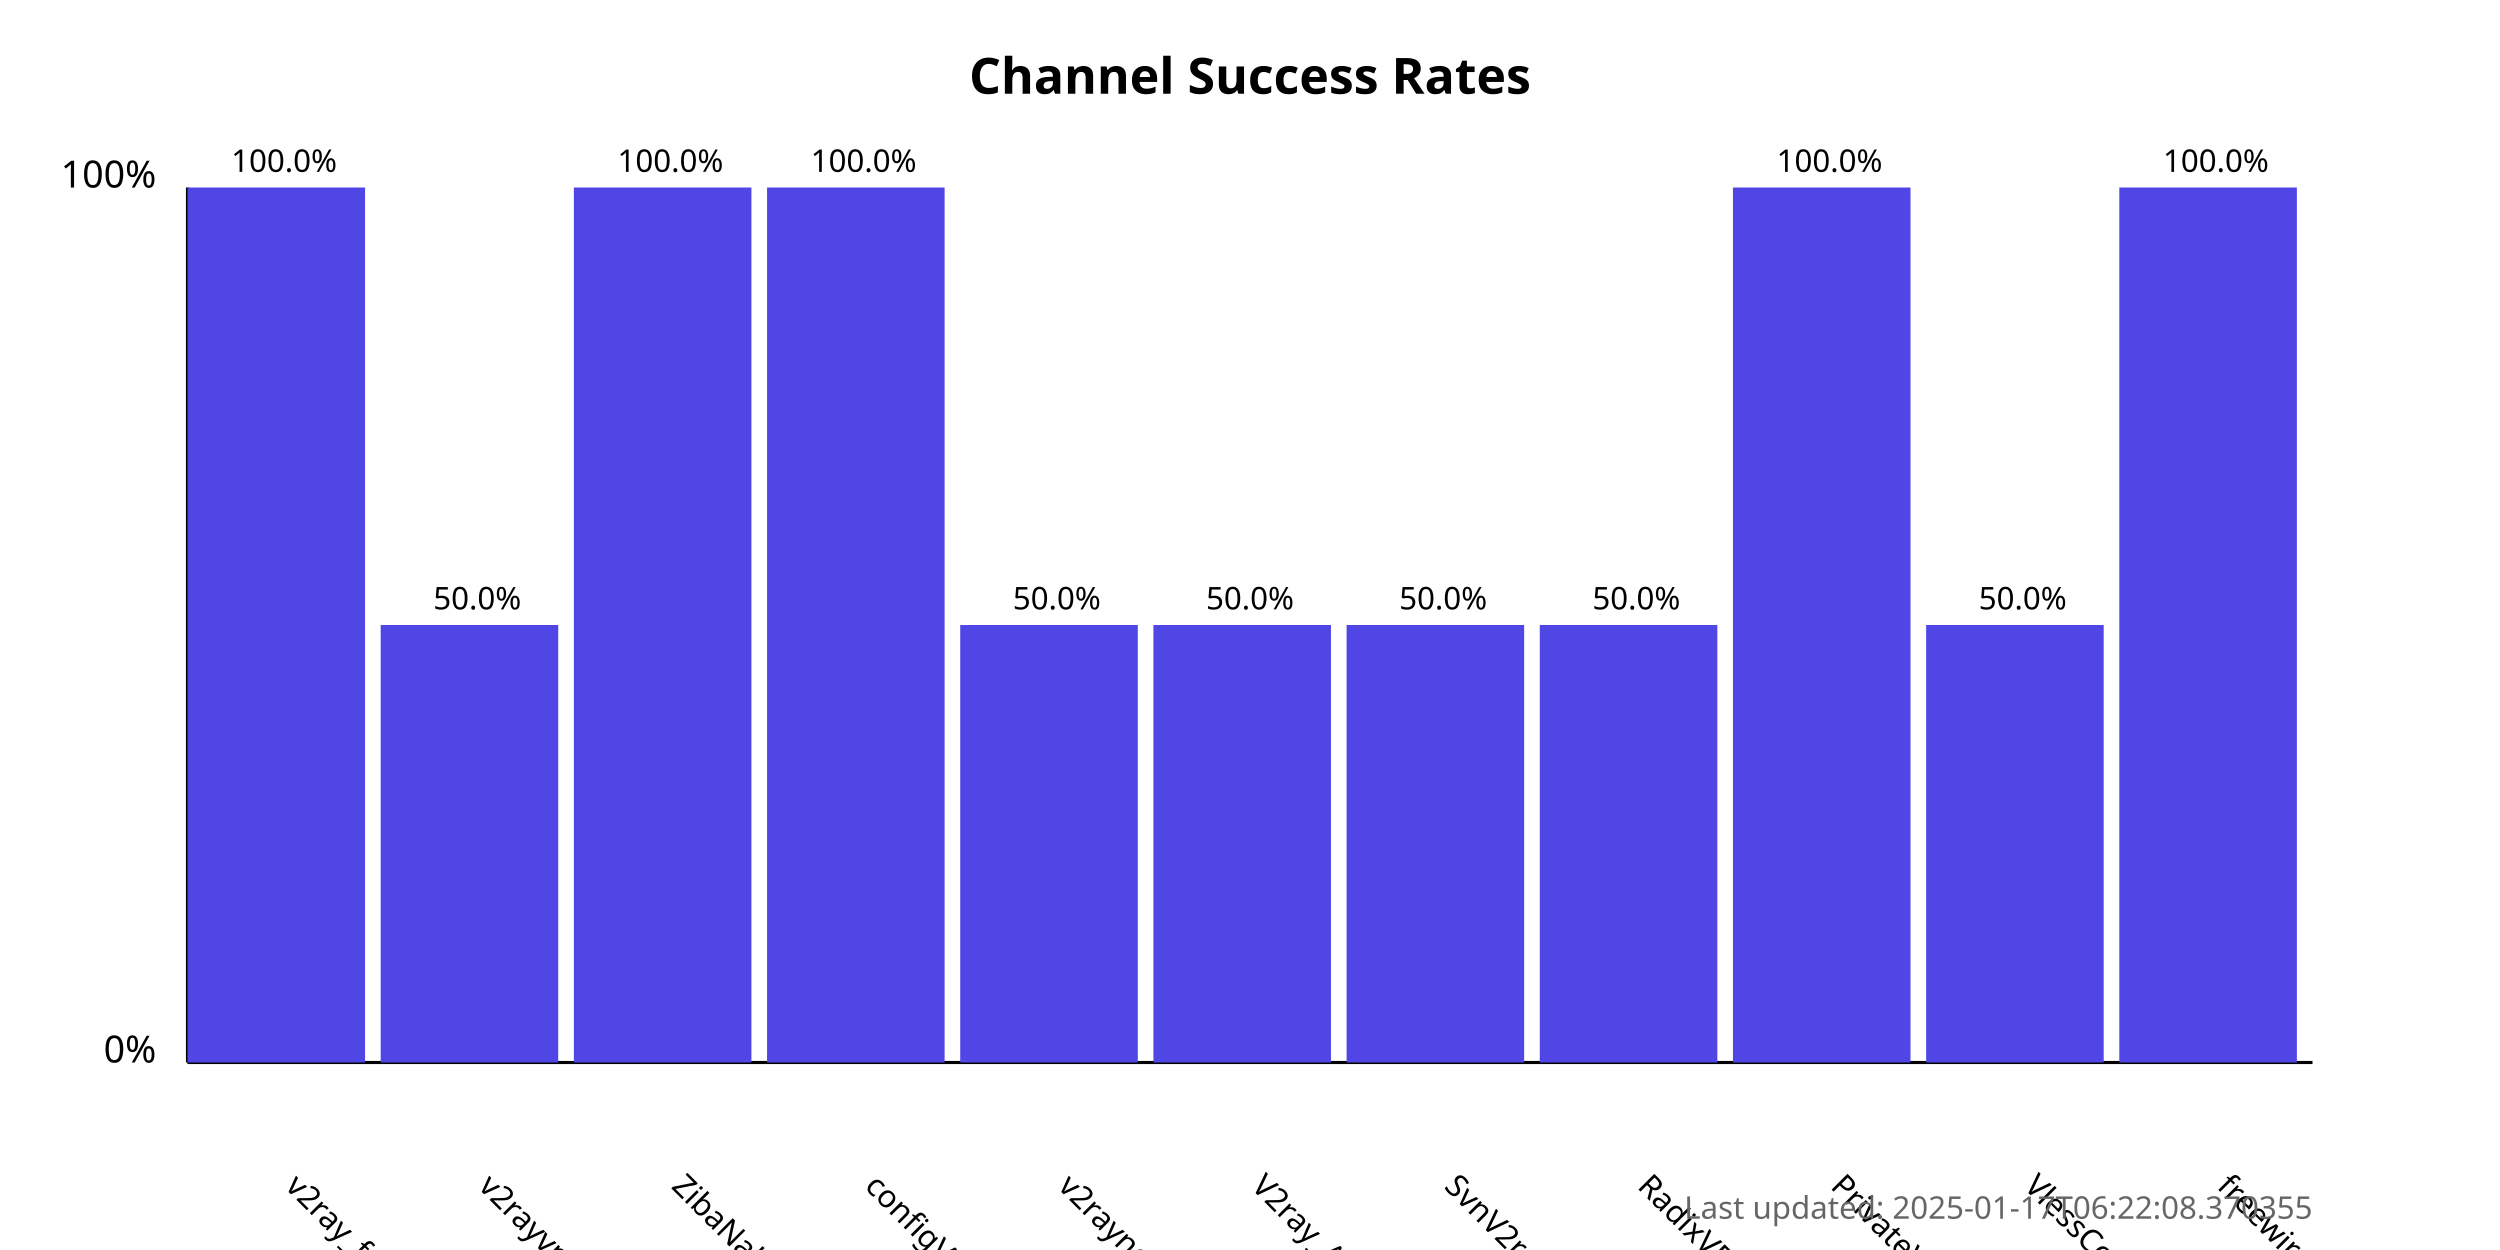
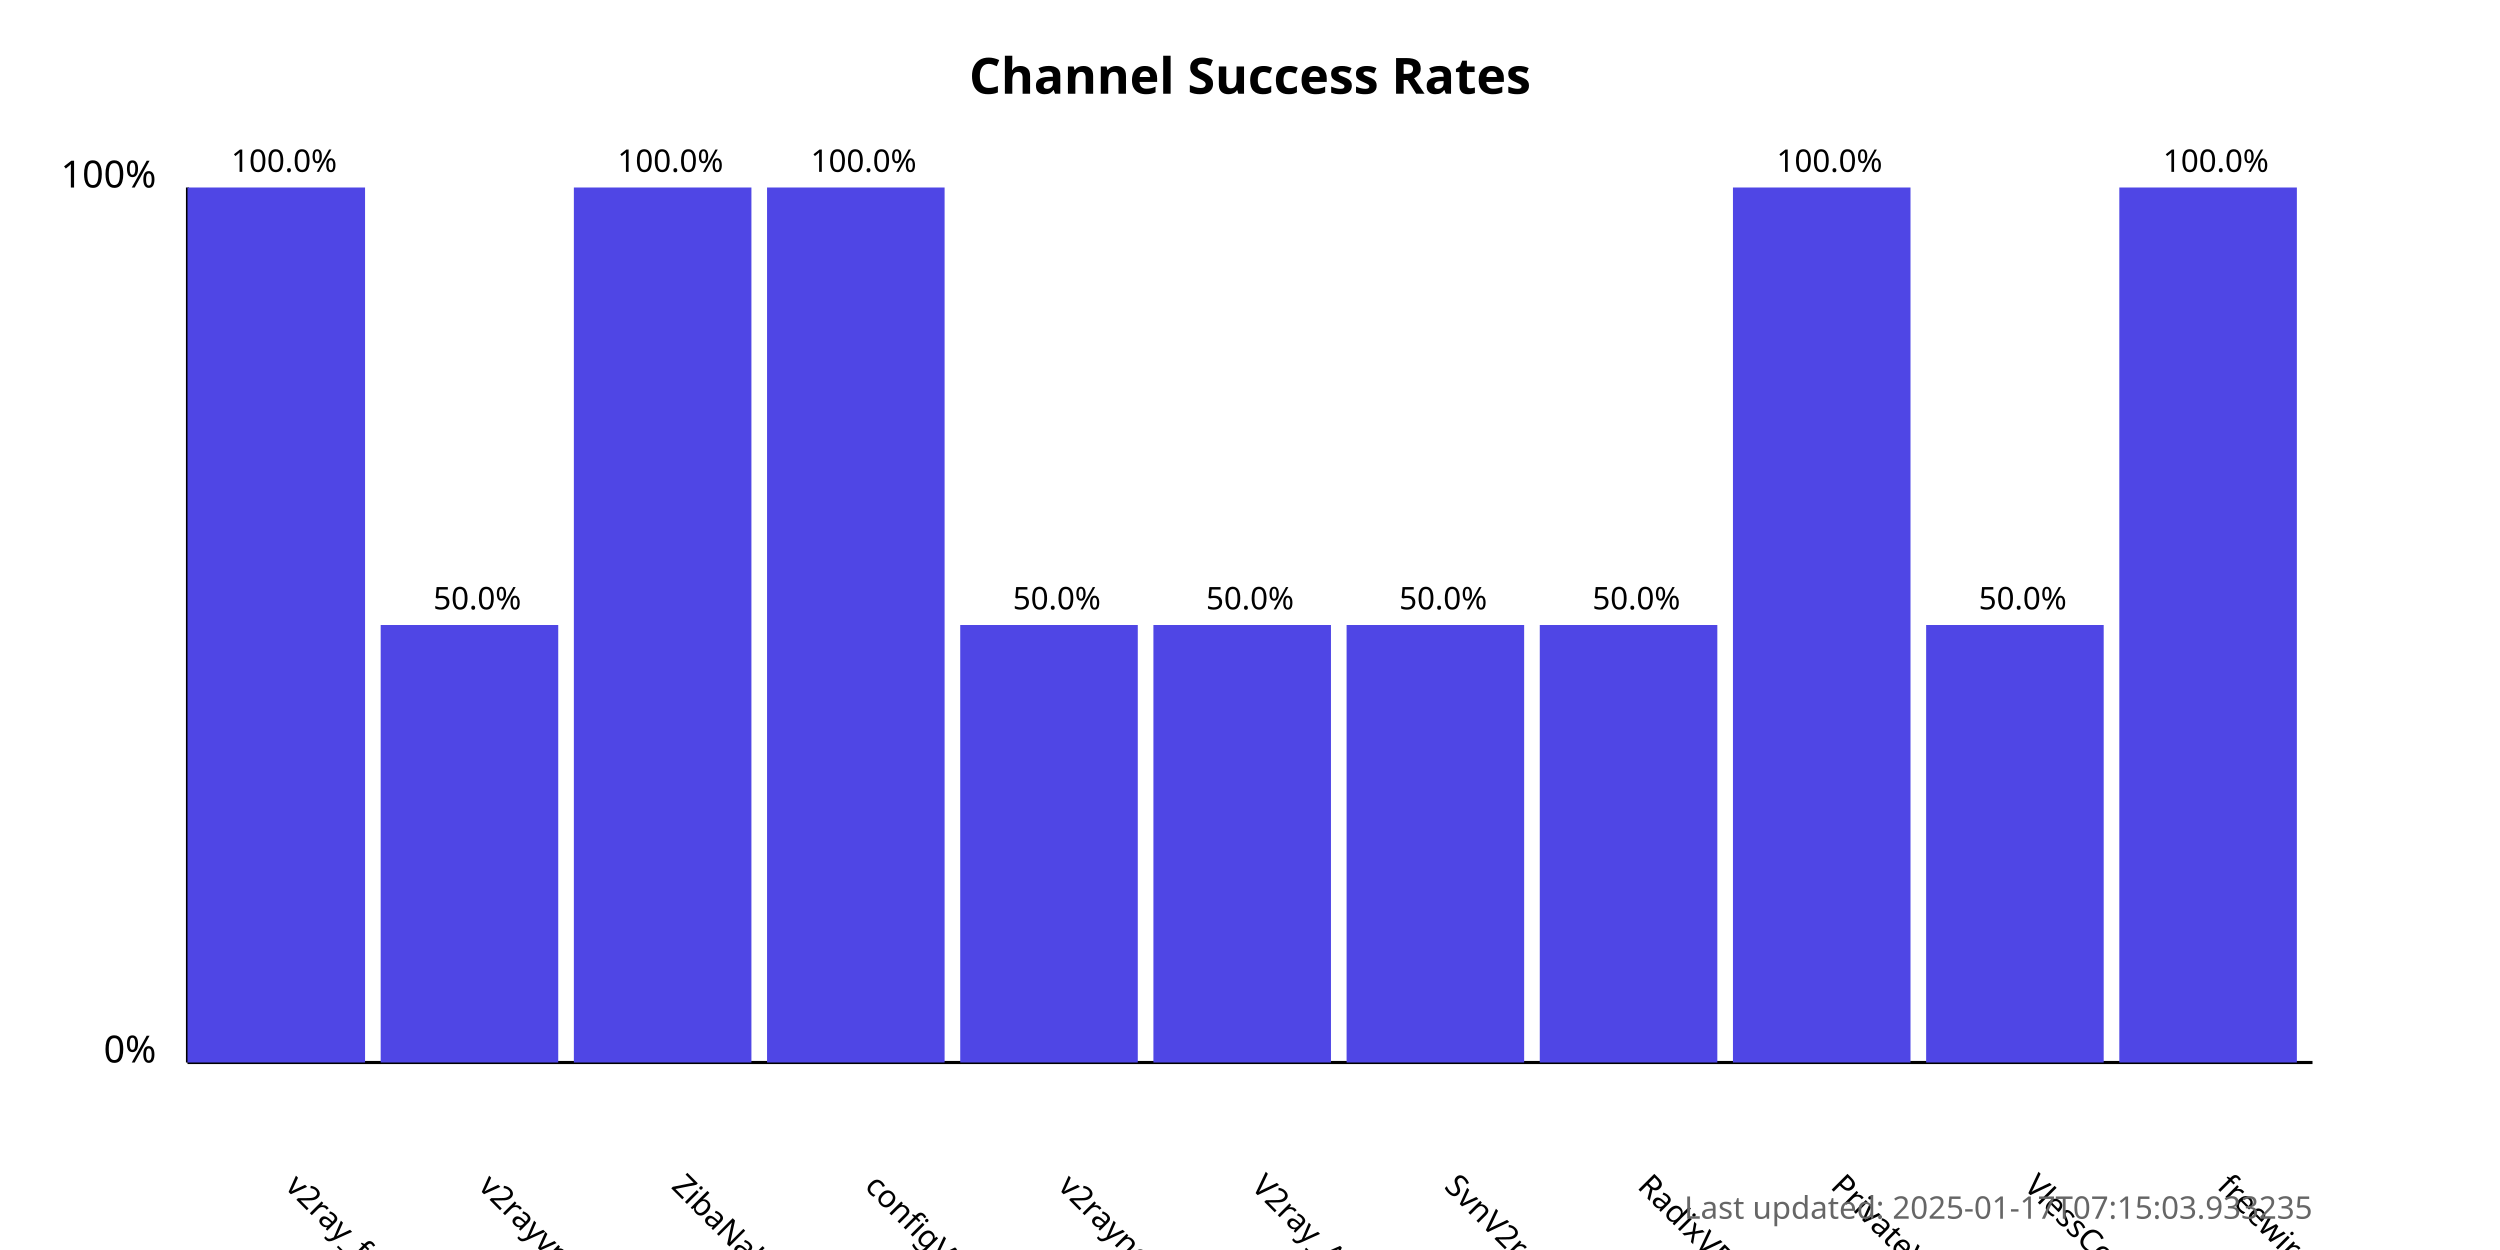
<svg xmlns="http://www.w3.org/2000/svg" width="800" height="400">
  <style>
            .chart-title { font: bold 16px sans-serif; }
            .axis-label { font: 12px sans-serif; }
            .tick-label { font: 10px sans-serif; }
            .bar { fill: #4f46e5; }
            .bar:hover { fill: #6366f1; }
            .timestamp { font: 10px sans-serif; fill: #666; }
        </style>
  <text x="400.0" y="30" text-anchor="middle" class="chart-title">
            Channel Success Rates
        </text>
  <line x1="60" y1="340" x2="60" y2="60" stroke="black" stroke-width="1" />
  <line x1="60" y1="340" x2="740" y2="340" stroke="black" stroke-width="1" />
  <text x="50" y="340" text-anchor="end" class="axis-label">0%</text>
  <text x="50" y="60" text-anchor="end" class="axis-label">100%</text>
  <g>
    <rect x="60" y="60.0" width="56.818" height="280.0" class="bar" />
    <text x="90.909" y="380" transform="rotate(45, 90.90909, 380)" text-anchor="start" class="tick-label">
                v2ray_free_conf
            </text>
    <text x="90.909" y="55.0" text-anchor="middle" class="tick-label">
                100.0%
            </text>
  </g>
  <g>
    <rect x="121.818" y="200.0" width="56.818" height="140.0" class="bar" />
    <text x="152.727" y="380" transform="rotate(45, 152.7273, 380)" text-anchor="start" class="tick-label">
                v2rayvpno
            </text>
    <text x="152.727" y="195.0" text-anchor="middle" class="tick-label">
                50.0%
            </text>
  </g>
  <g>
    <rect x="183.636" y="60.0" width="56.818" height="280.0" class="bar" />
    <text x="214.545" y="380" transform="rotate(45, 214.5455, 380)" text-anchor="start" class="tick-label">
                ZibaNabz
            </text>
    <text x="214.545" y="55.0" text-anchor="middle" class="tick-label">
                100.0%
            </text>
  </g>
  <g>
    <rect x="245.455" y="60.0" width="56.818" height="280.0" class="bar" />
    <text x="276.364" y="380" transform="rotate(45, 276.3636, 380)" text-anchor="start" class="tick-label">
                configV2rayForFree
            </text>
    <text x="276.364" y="55.0" text-anchor="middle" class="tick-label">
                100.0%
            </text>
  </g>
  <g>
    <rect x="307.273" y="200.0" width="56.818" height="140.0" class="bar" />
    <text x="338.182" y="380" transform="rotate(45, 338.1818, 380)" text-anchor="start" class="tick-label">
                v2rayngvpn
            </text>
    <text x="338.182" y="195.0" text-anchor="middle" class="tick-label">
                50.0%
            </text>
  </g>
  <g>
    <rect x="369.091" y="200.0" width="56.818" height="140.0" class="bar" />
    <text x="400.0" y="380" transform="rotate(45, 400.0, 380)" text-anchor="start" class="tick-label">
                V2ray_Alpha
            </text>
    <text x="400.0" y="195.0" text-anchor="middle" class="tick-label">
                50.0%
            </text>
  </g>
  <g>
    <rect x="430.909" y="200.0" width="56.818" height="140.0" class="bar" />
    <text x="461.818" y="380" transform="rotate(45, 461.8182, 380)" text-anchor="start" class="tick-label">
                SvnV2ray
            </text>
    <text x="461.818" y="195.0" text-anchor="middle" class="tick-label">
                50.0%
            </text>
  </g>
  <g>
    <rect x="492.727" y="200.0" width="56.818" height="140.0" class="bar" />
    <text x="523.636" y="380" transform="rotate(45, 523.6364, 380)" text-anchor="start" class="tick-label">
                RadixVPN
            </text>
    <text x="523.636" y="195.0" text-anchor="middle" class="tick-label">
                50.0%
            </text>
  </g>
  <g>
    <rect x="554.545" y="60.0" width="56.818" height="280.0" class="bar" />
    <text x="585.455" y="380" transform="rotate(45, 585.4545, 380)" text-anchor="start" class="tick-label">
                PrivateVPNs
            </text>
    <text x="585.455" y="55.0" text-anchor="middle" class="tick-label">
                100.0%
            </text>
  </g>
  <g>
    <rect x="616.364" y="200.0" width="56.818" height="140.0" class="bar" />
    <text x="647.273" y="380" transform="rotate(45, 647.2727, 380)" text-anchor="start" class="tick-label">
                VlessConfig
            </text>
    <text x="647.273" y="195.0" text-anchor="middle" class="tick-label">
                50.0%
            </text>
  </g>
  <g>
    <rect x="678.182" y="60.0" width="56.818" height="280.0" class="bar" />
    <text x="709.091" y="380" transform="rotate(45, 709.0909, 380)" text-anchor="start" class="tick-label">
                freewireguard
            </text>
    <text x="709.091" y="55.0" text-anchor="middle" class="tick-label">
                100.0%
            </text>
  </g>
  <text x="740" y="390" text-anchor="end" class="timestamp">
-             Last updated: 2025-01-17T06:22:08.370355
+             Last updated: 2025-01-17T07:15:03.933235
        </text>
</svg>
